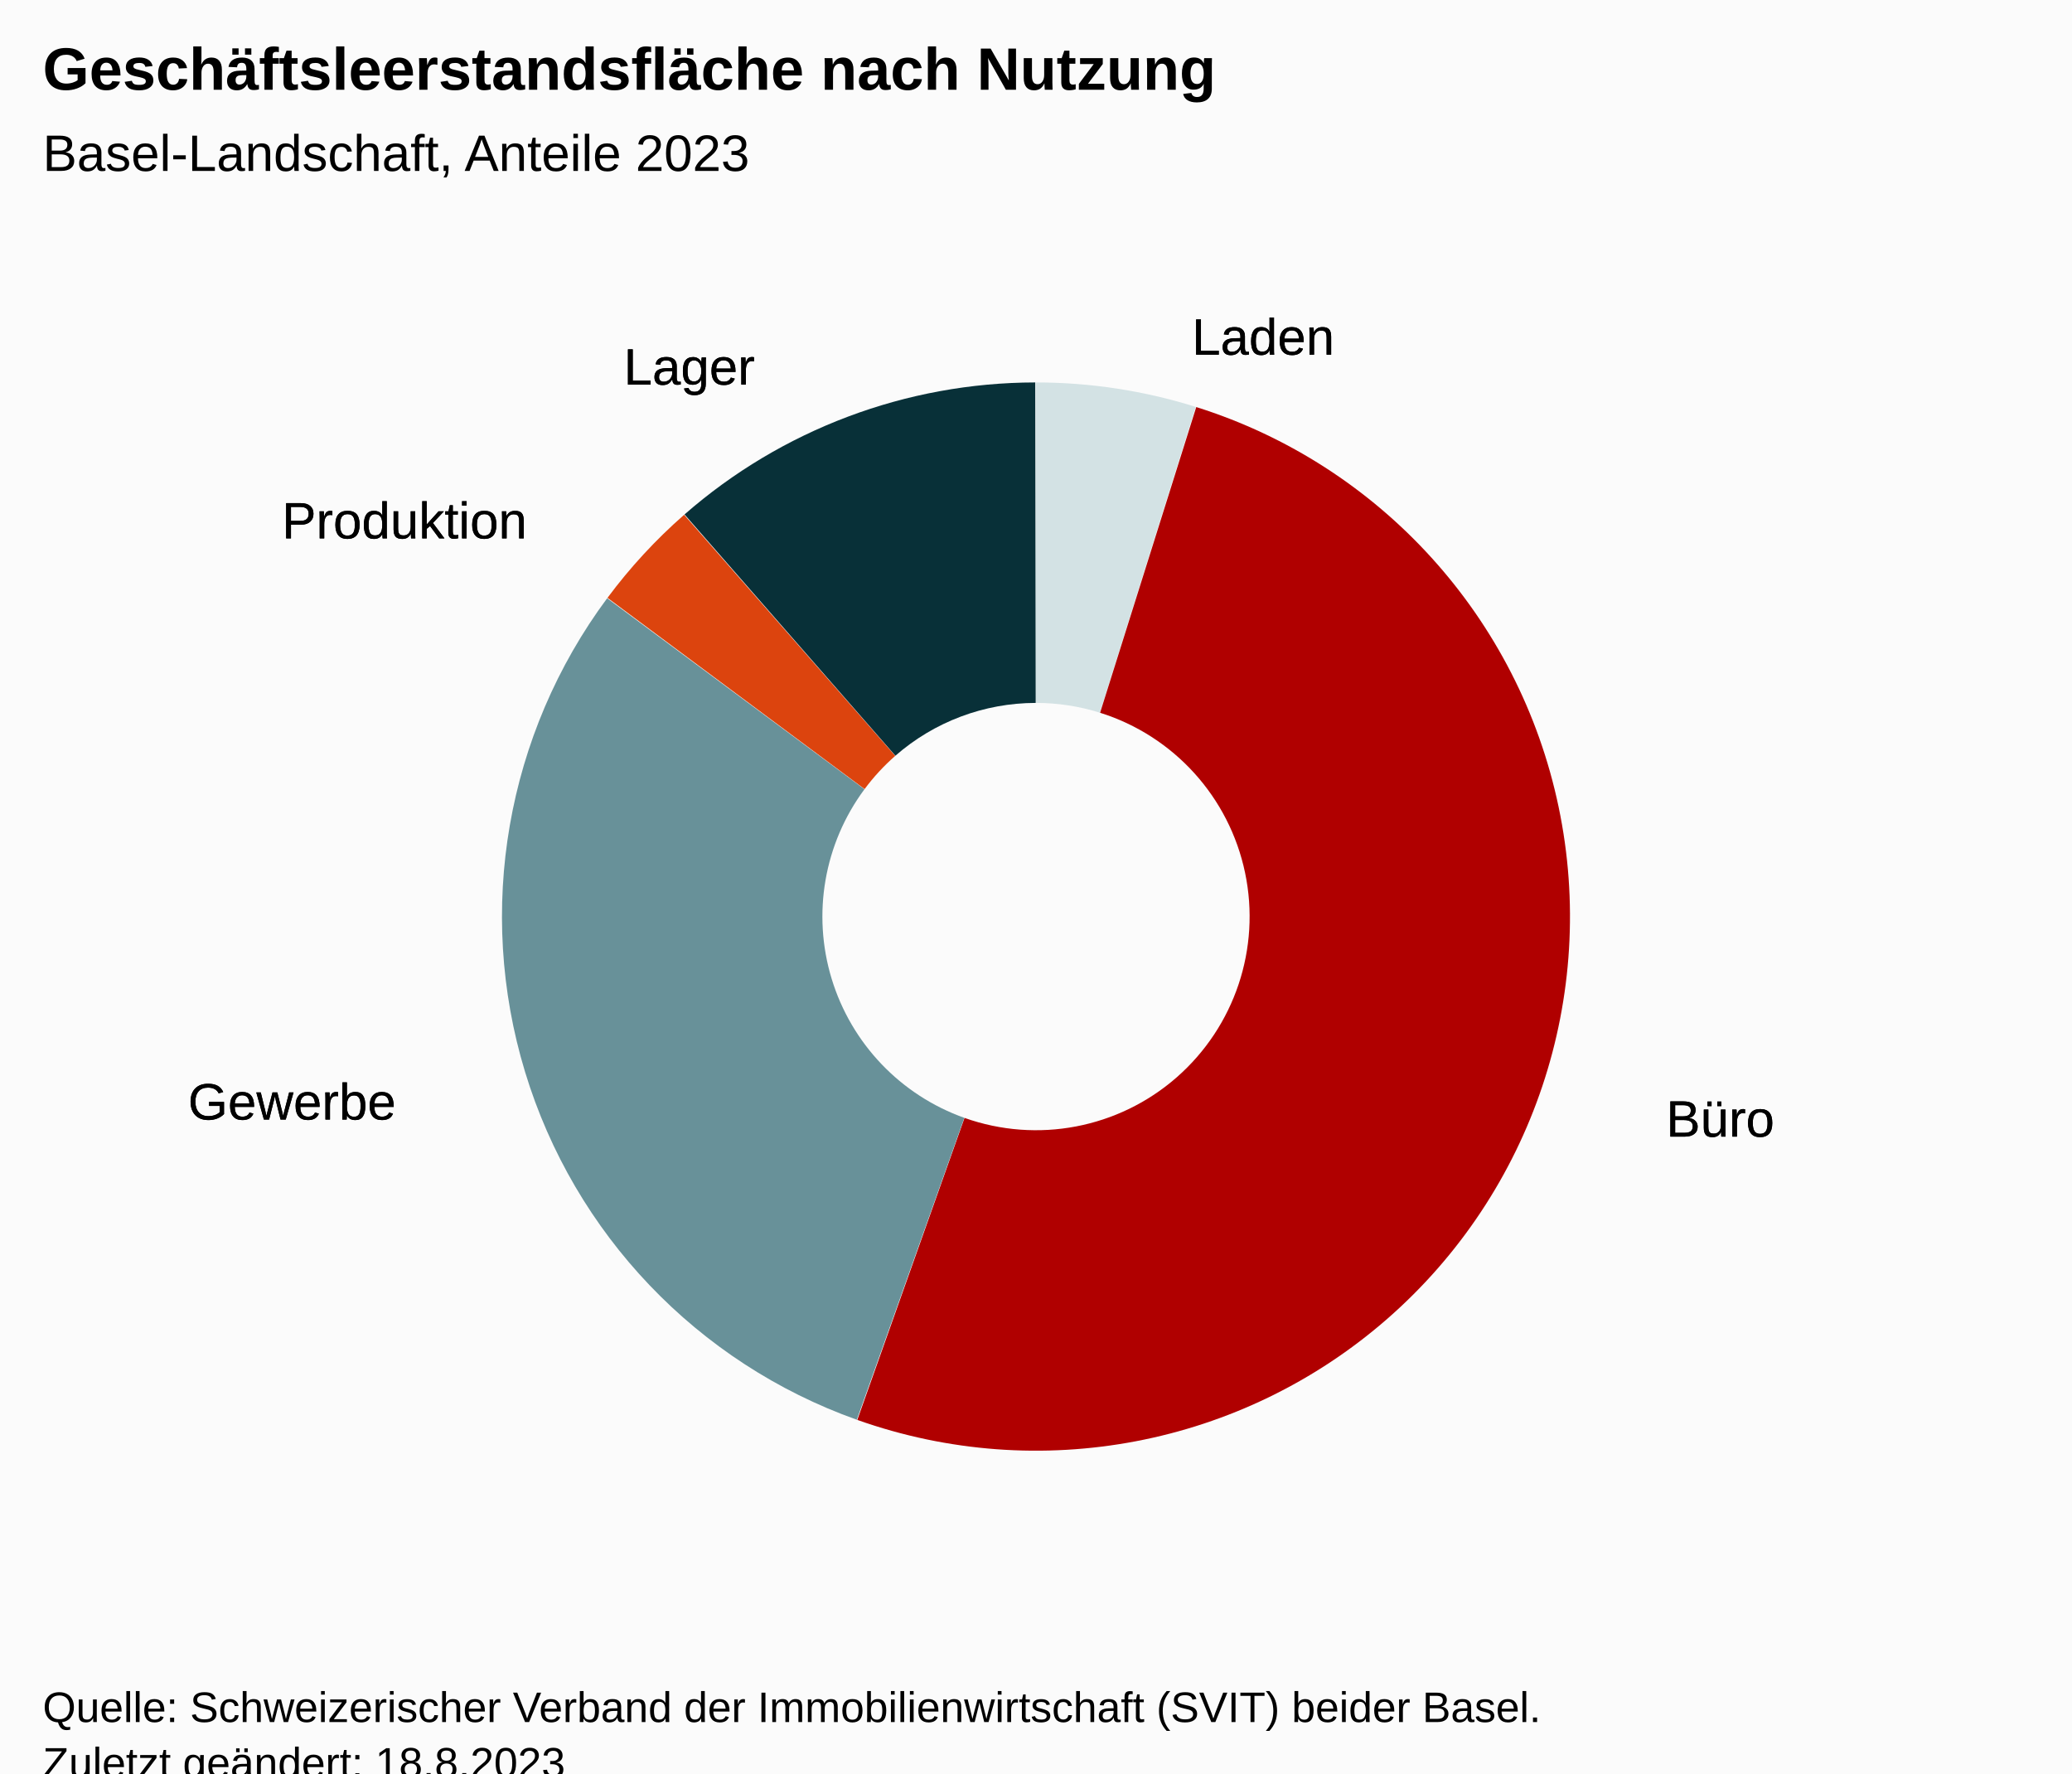
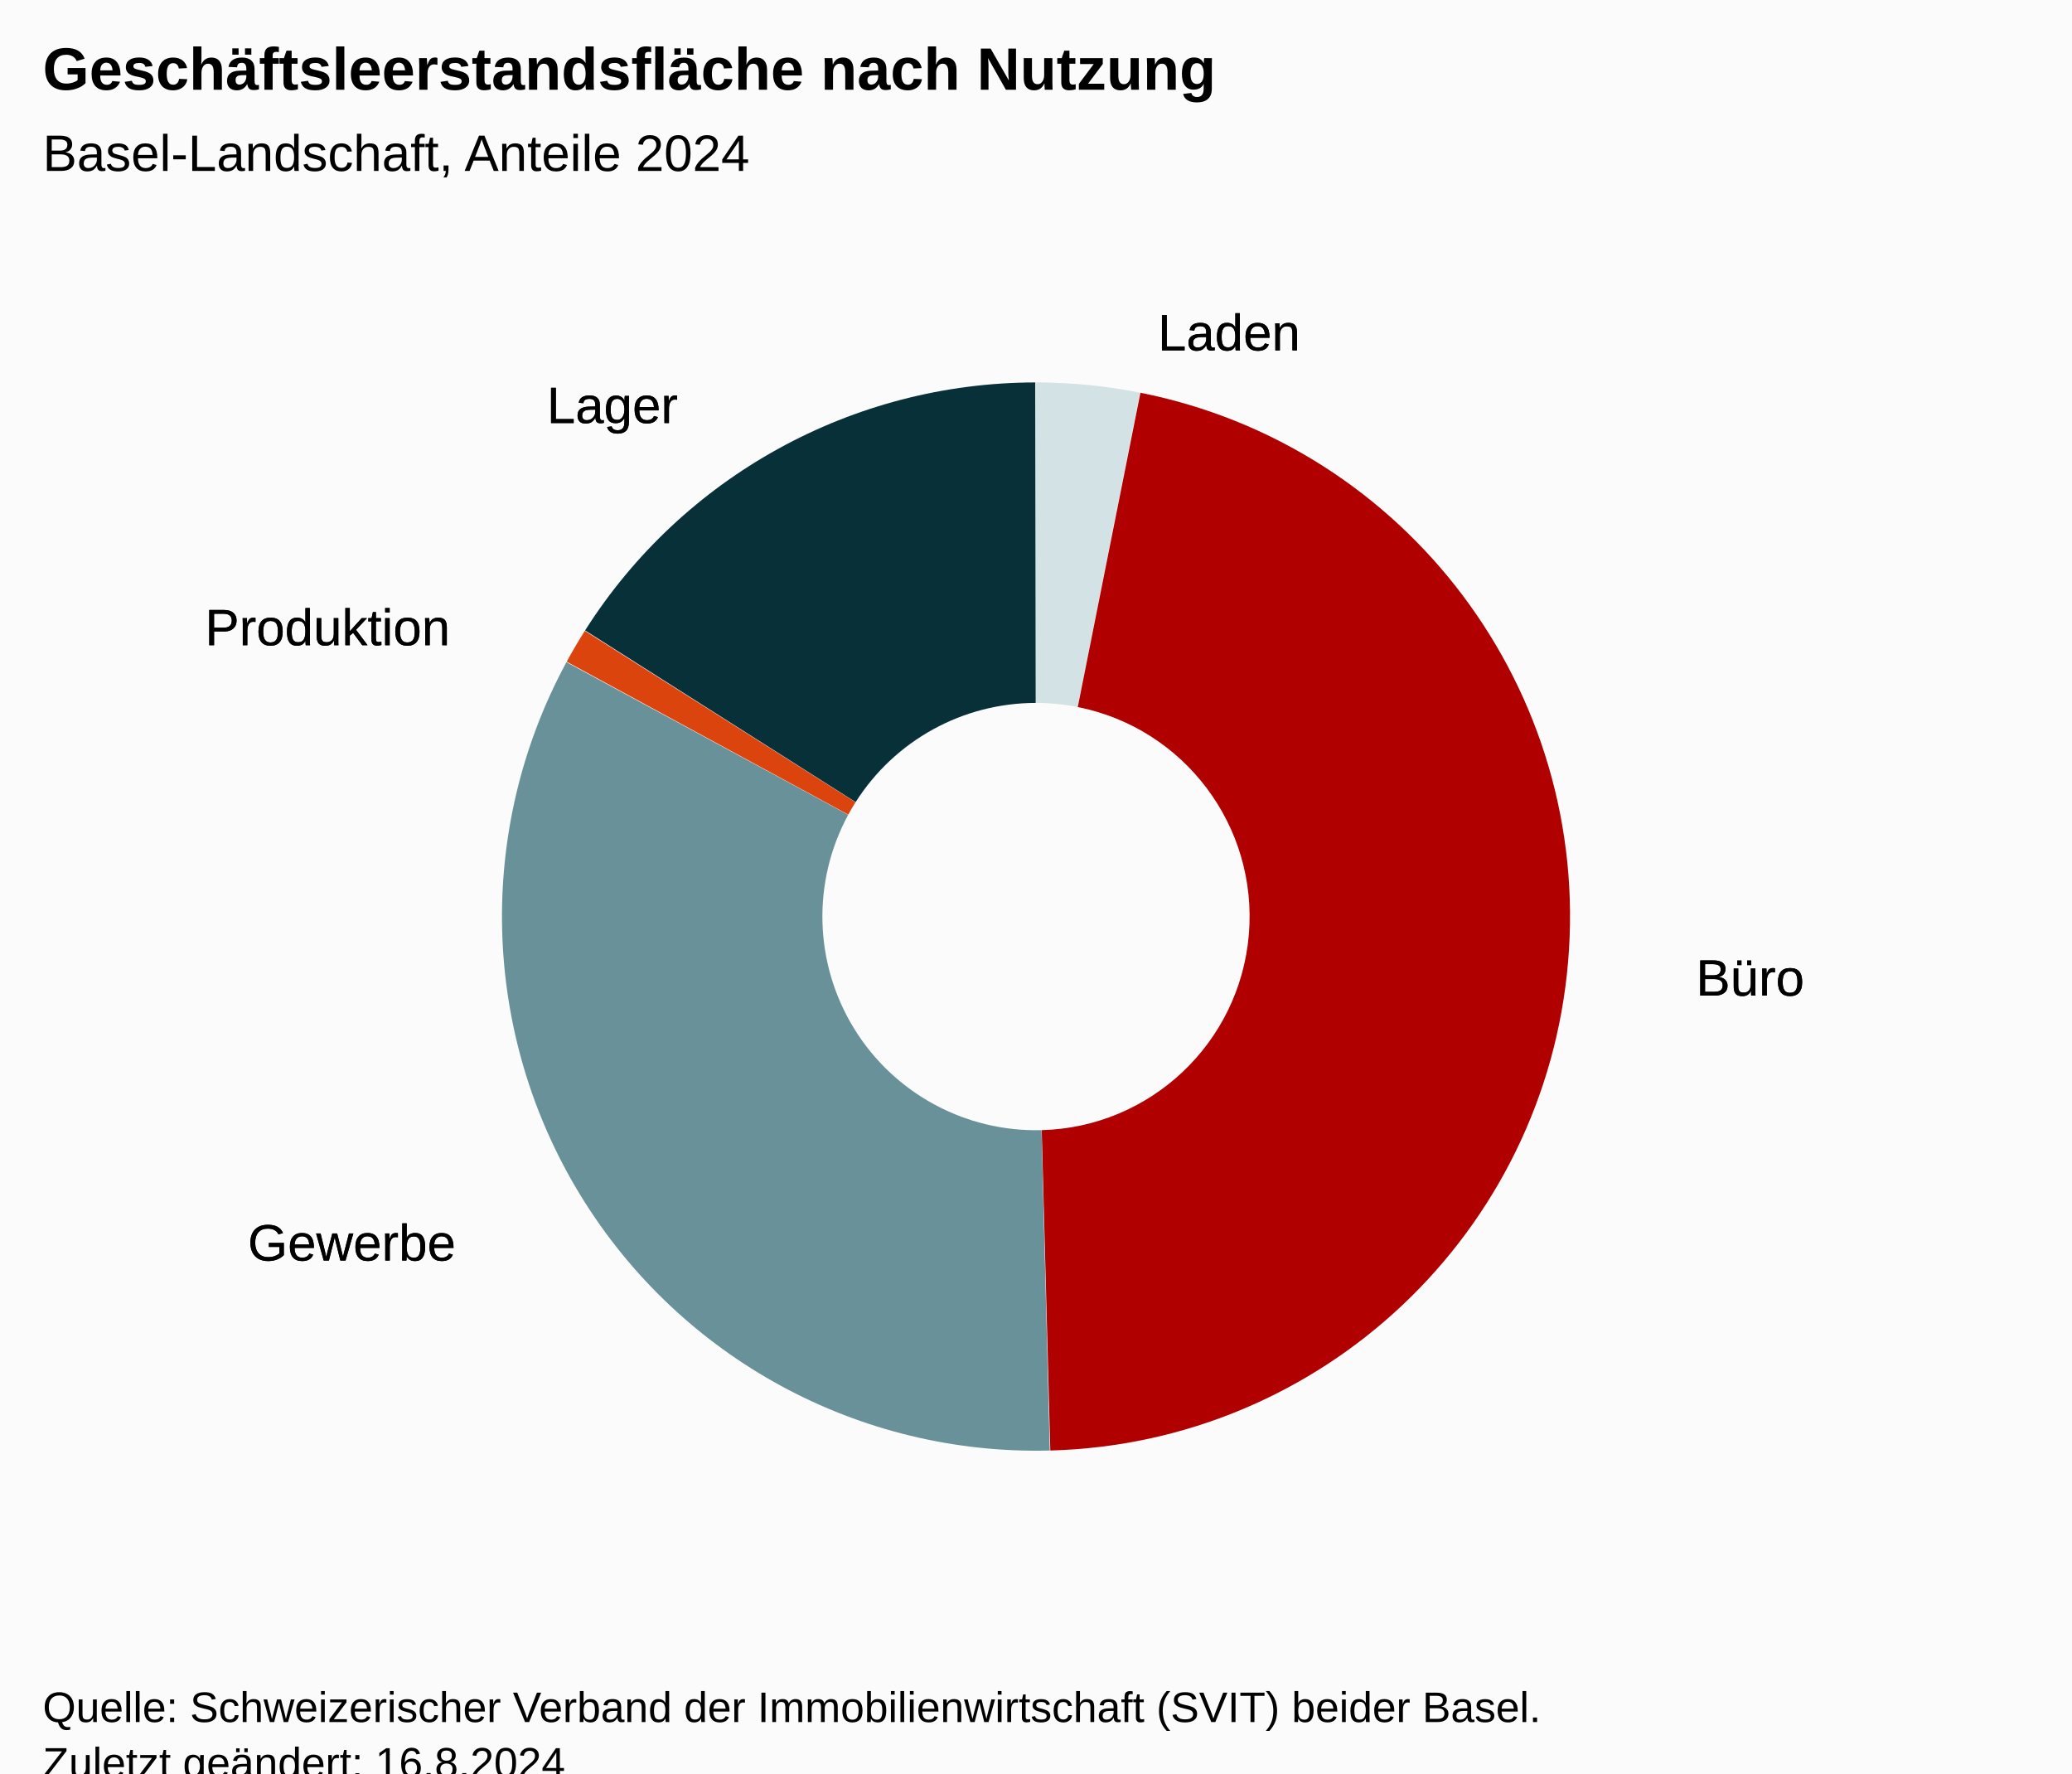
<svg xmlns="http://www.w3.org/2000/svg" version="1.1" class="highcharts-root" style="font-family:Arial;font-size:12px;" viewBox="0 0 485 415">
  <defs>
-     <clipPath id="highcharts-32hb407-17-">
+     <clipPath id="highcharts-p3pz5q9-17-">
      <rect x="0" y="0" width="465" height="317" fill="none" />
    </clipPath>
-     <clipPath id="highcharts-32hb407-19-">
+     <clipPath id="highcharts-p3pz5q9-19-">
      <rect x="10" y="56" width="465" height="317" fill="none" />
    </clipPath>
  </defs>
  <rect fill="#fbfbfb" class="highcharts-background" x="0" y="0" width="485" height="428" rx="0" ry="0" />
  <rect fill="none" class="highcharts-plot-background" x="10" y="56" width="465" height="317" />
  <g class="highcharts-pane-group" data-z-index="0" />
  <rect fill="none" class="highcharts-plot-border" data-z-index="1" x="10" y="56" width="465" height="317" />
  <g class="highcharts-series-group" data-z-index="3">
    <g class="highcharts-series highcharts-series-0 highcharts-pie-series" data-z-index="0.1" opacity="1" transform="translate(10,56) scale(1 1)">
-       <path fill="#D3E2E4" d="M 232.475 33.5 A 125 125 0 0 1 269.893 39.224 L 247.457 110.79 A 50 50 0 0 0 232.49 108.5 Z" transform="translate(0,0)" opacity="1" stroke-linejoin="round" class="highcharts-point highcharts-color-0" />
-       <path fill="#B00000" d="M 270.012 39.261 A 125 125 0 1 1 190.672 276.294 L 215.769 205.618 A 50 50 0 1 0 247.505 110.805 Z" transform="translate(0,0)" opacity="1" stroke-linejoin="round" class="highcharts-point highcharts-color-1" />
-       <path fill="#689199" d="M 190.555 276.252 A 125 125 0 0 1 132.119 84.01 L 192.348 128.704 A 50 50 0 0 0 215.722 205.601 Z" transform="translate(0,0)" opacity="1" stroke-linejoin="round" class="highcharts-point highcharts-color-2" />
-       <path fill="#DC440E" d="M 132.194 83.91 A 125 125 0 0 1 150.134 64.474 L 199.554 120.89 A 50 50 0 0 0 192.378 128.664 Z" transform="translate(0,0)" opacity="1" stroke-linejoin="round" class="highcharts-point highcharts-color-3" />
-       <path fill="#083038" d="M 150.228 64.392 A 125 125 0 0 1 232.326 33.5 L 232.431 108.5 A 50 50 0 0 0 199.591 120.857 Z" transform="translate(0,0)" opacity="1" stroke-linejoin="round" class="highcharts-point highcharts-color-4" />
+       <path fill="#D3E2E4" d="M 232.475 33.5 A 125 125 0 0 1 256.818 35.888 L 242.227 109.455 A 50 50 0 0 0 232.49 108.5 Z" transform="translate(0,0)" opacity="1" stroke-linejoin="round" class="highcharts-point highcharts-color-0" />
+       <path fill="#B00000" d="M 256.941 35.913 A 125 125 0 0 1 235.849 283.455 L 233.84 208.482 A 50 50 0 0 0 242.276 109.465 Z" transform="translate(0,0)" opacity="1" stroke-linejoin="round" class="highcharts-point highcharts-color-1" />
+       <path fill="#689199" d="M 235.724 283.458 A 125 125 0 0 1 122.588 98.966 L 188.535 134.687 A 50 50 0 0 0 233.79 208.483 Z" transform="translate(0,0)" opacity="1" stroke-linejoin="round" class="highcharts-point highcharts-color-2" />
+       <path fill="#DC440E" d="M 122.647 98.856 A 125 125 0 0 1 126.887 91.636 L 190.255 131.754 A 50 50 0 0 0 188.559 134.643 Z" transform="translate(0,0)" opacity="1" stroke-linejoin="round" class="highcharts-point highcharts-color-3" />
+       <path fill="#083038" d="M 126.954 91.53 A 125 125 0 0 1 232.326 33.5 L 232.431 108.5 A 50 50 0 0 0 190.281 131.712 Z" transform="translate(0,0)" opacity="1" stroke-linejoin="round" class="highcharts-point highcharts-color-4" />
    </g>
    <g class="highcharts-markers highcharts-series-0 highcharts-pie-series" data-z-index="0.1" opacity="1" transform="translate(10,56) scale(1 1)" />
  </g>
  <text x="10" text-anchor="start" class="highcharts-title" data-z-index="4" style="color:#000000;font-size:14px;font-weight:bold;fill:#000000;" y="21">
    <tspan>Geschäftsleerstandsfläche nach Nutzung</tspan>
  </text>
  <text x="10" text-anchor="start" class="highcharts-subtitle" data-z-index="4" style="color:#000000;font-size:12px;font-weight:normal;font-family:Arial;fill:#000000;" y="40">
-     <tspan>Basel-Landschaft, Anteile 2023</tspan>
+     <tspan>Basel-Landschaft, Anteile 2024</tspan>
  </text>
  <text x="10" text-anchor="start" class="highcharts-caption" data-z-index="4" style="color:#666666;fill:#666666;" y="385" />
  <g class="highcharts-data-labels highcharts-series-0 highcharts-pie-series" data-z-index="6" opacity="1" transform="translate(10,56) scale(1 1)">
-     <g class="highcharts-label highcharts-data-label highcharts-data-label-color-0" data-z-index="1" transform="translate(264,10)">
+     <g class="highcharts-label highcharts-data-label highcharts-data-label-color-0" data-z-index="1" transform="translate(256,9)">
      <text x="5" data-z-index="1" y="17" style="color:black;cursor:true;font-size:12px;font-weight:normal;fill:black;">
        <tspan x="5" y="17" class="highcharts-text-outline" fill="black" stroke="black" stroke-width="0px" stroke-linejoin="round" style="">Laden</tspan>
        <tspan x="5" y="17">Laden</tspan>
      </text>
    </g>
-     <g class="highcharts-label highcharts-data-label highcharts-data-label-color-1" data-z-index="1" transform="translate(375,193)">
+     <g class="highcharts-label highcharts-data-label highcharts-data-label-color-1" data-z-index="1" transform="translate(382,160)">
      <text x="5" data-z-index="1" y="17" style="color:black;cursor:true;font-size:12px;font-weight:normal;fill:black;">
        <tspan x="5" y="17" class="highcharts-text-outline" fill="black" stroke="black" stroke-width="0px" stroke-linejoin="round" style="">Büro</tspan>
        <tspan x="5" y="17">Büro</tspan>
      </text>
    </g>
-     <g class="highcharts-label highcharts-data-label highcharts-data-label-color-2" data-z-index="1" transform="translate(29,189)">
+     <g class="highcharts-label highcharts-data-label highcharts-data-label-color-2" data-z-index="1" transform="translate(43,222)">
      <text x="5" data-z-index="1" y="17" style="color:black;cursor:true;font-size:12px;font-weight:normal;fill:black;">
        <tspan x="5" y="17" class="highcharts-text-outline" fill="black" stroke="black" stroke-width="0px" stroke-linejoin="round" style="">Gewerbe</tspan>
        <tspan x="5" y="17">Gewerbe</tspan>
      </text>
    </g>
-     <g class="highcharts-label highcharts-data-label highcharts-data-label-color-3" data-z-index="1" transform="translate(51,53)">
+     <g class="highcharts-label highcharts-data-label highcharts-data-label-color-3" data-z-index="1" transform="translate(33,78)">
      <text x="5" data-z-index="1" y="17" style="color:black;cursor:true;font-size:12px;font-weight:normal;fill:black;">
        <tspan x="5" y="17" class="highcharts-text-outline" fill="black" stroke="black" stroke-width="0px" stroke-linejoin="round" style="">Produktion</tspan>
        <tspan x="5" y="17">Produktion</tspan>
      </text>
    </g>
-     <g class="highcharts-label highcharts-data-label highcharts-data-label-color-4" data-z-index="1" transform="translate(131,17)">
+     <g class="highcharts-label highcharts-data-label highcharts-data-label-color-4" data-z-index="1" transform="translate(113,26)">
      <text x="5" data-z-index="1" y="17" style="color:black;cursor:true;font-size:12px;font-weight:normal;fill:black;">
        <tspan x="5" y="17" class="highcharts-text-outline" fill="black" stroke="black" stroke-width="0px" stroke-linejoin="round" style="">Lager</tspan>
        <tspan x="5" y="17">Lager</tspan>
      </text>
    </g>
  </g>
  <text x="10" class="highcharts-credits" text-anchor="start" data-z-index="8" style="cursor:default;color:#000000;font-size:10px;fill:#000000;" y="403">
    <tspan>Quelle: Schweizerischer Verband der Immobilienwirtschaft (SVIT) beider Basel.</tspan>
-     <tspan x="10" dy="13">Zuletzt geändert: 18.8.2023</tspan>
+     <tspan x="10" dy="13">Zuletzt geändert: 16.8.2024</tspan>
  </text>
-   <g class="highcharts-control-points" data-z-index="99" clip-path="url(#highcharts-32hb407-19-)" />
+   <g class="highcharts-control-points" data-z-index="99" clip-path="url(#highcharts-p3pz5q9-19-)" />
</svg>
